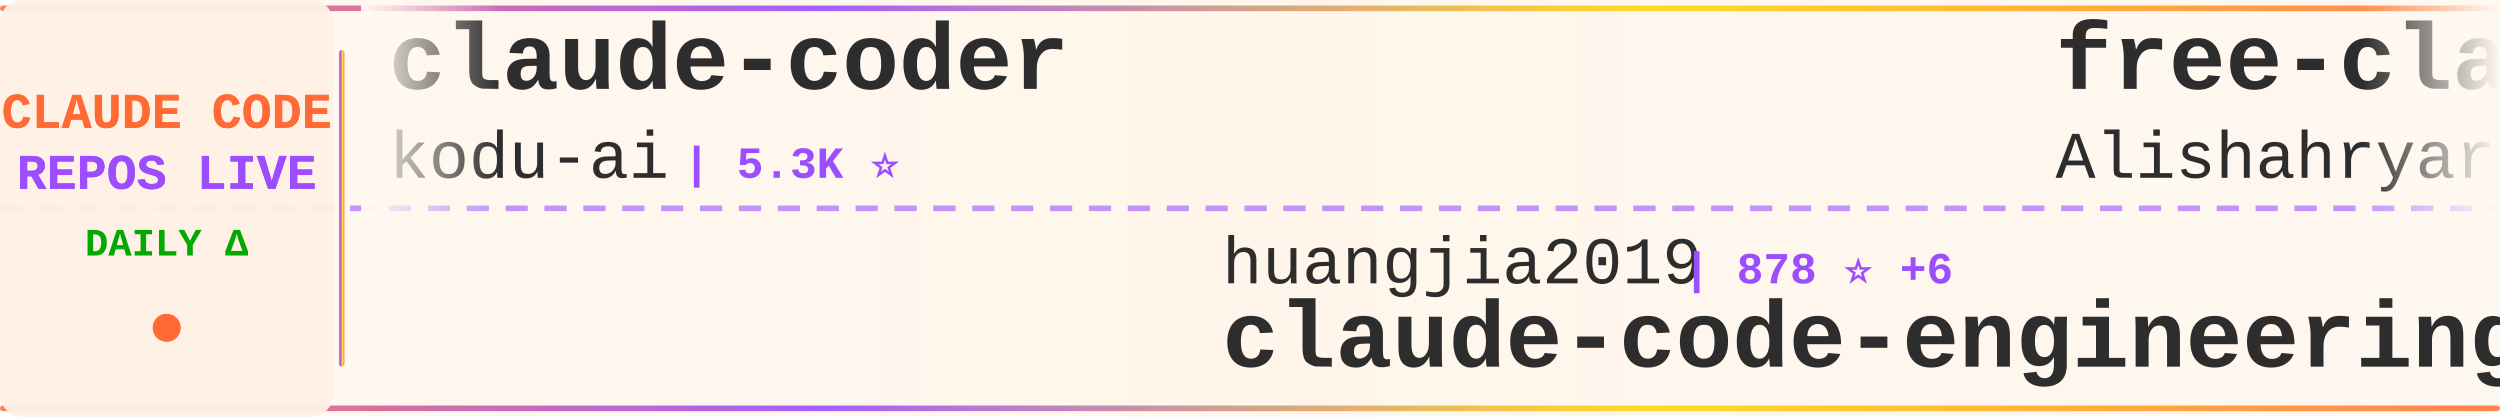
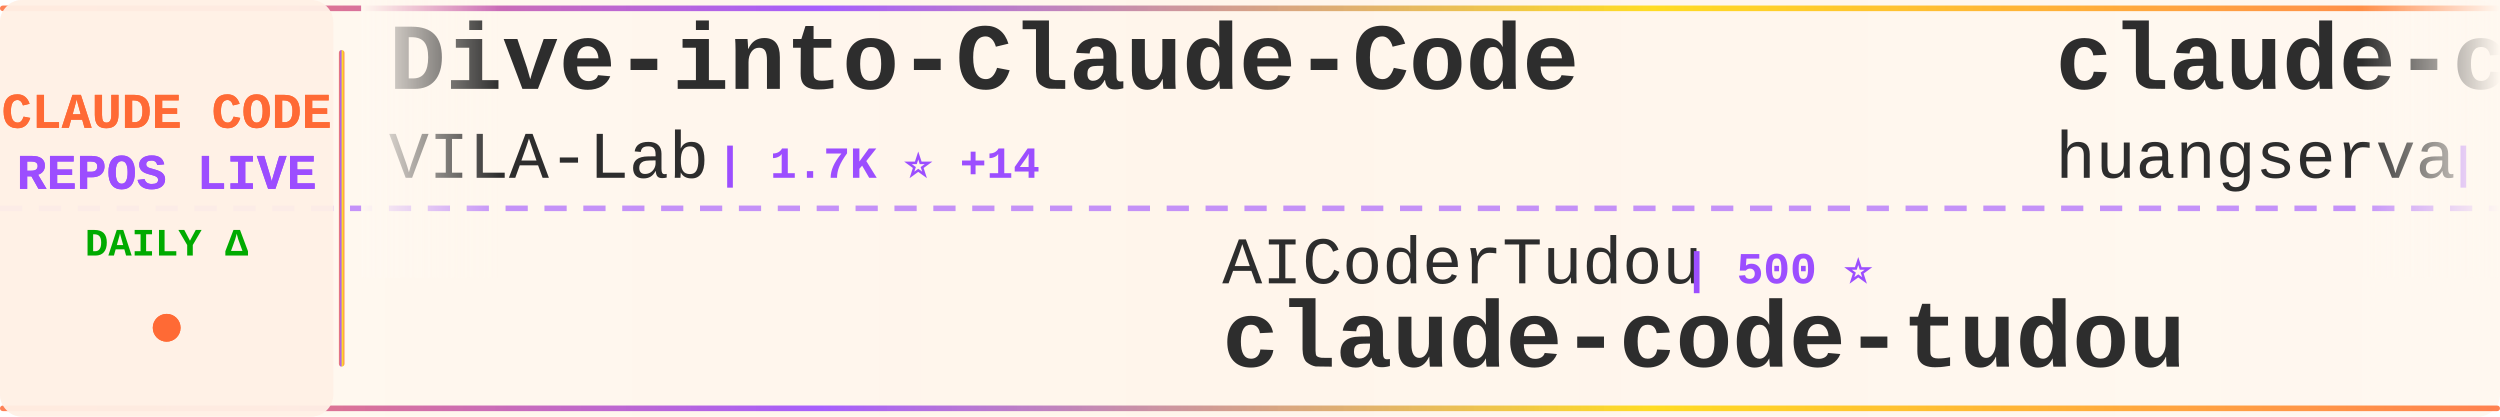
<svg xmlns="http://www.w3.org/2000/svg" width="900" height="150">
  <defs>
    <linearGradient id="tickerBg" x1="0%" y1="0%" x2="100%" y2="0%">
      <stop offset="0%" style="stop-color:#fff8f0;stop-opacity:0.98" />
      <stop offset="50%" style="stop-color:#fff5eb;stop-opacity:1" />
      <stop offset="100%" style="stop-color:#fff8f0;stop-opacity:0.98" />
    </linearGradient>
    <linearGradient id="borderGrad" x1="0%" y1="0%" x2="100%" y2="0%">
      <stop offset="0%" style="stop-color:#FF6B35;stop-opacity:0.85">
        <animate attributeName="stop-opacity" values="0.85;1;0.85" dur="2s" repeatCount="indefinite" />
      </stop>
      <stop offset="33%" style="stop-color:#9C4EFF;stop-opacity:0.9">
        <animate attributeName="stop-opacity" values="0.9;1;0.9" dur="2.2s" repeatCount="indefinite" />
      </stop>
      <stop offset="66%" style="stop-color:#FFD700;stop-opacity:0.85">
        <animate attributeName="stop-opacity" values="0.85;1;0.85" dur="1.8s" repeatCount="indefinite" />
      </stop>
      <stop offset="100%" style="stop-color:#FF6B35;stop-opacity:0.85">
        <animate attributeName="stop-opacity" values="0.85;1;0.85" dur="2s" repeatCount="indefinite" />
      </stop>
    </linearGradient>
    <filter id="textGlow">
      <feGaussianBlur stdDeviation="0.15" result="coloredBlur" />
      <feMerge>
        <feMergeNode in="coloredBlur" />
        <feMergeNode in="SourceGraphic" />
      </feMerge>
    </filter>
    <filter id="metricGlow">
      <feGaussianBlur stdDeviation="0.2" result="coloredBlur" />
      <feMerge>
        <feMergeNode in="coloredBlur" />
        <feMergeNode in="SourceGraphic" />
      </feMerge>
    </filter>
    <linearGradient id="leftFade" x1="0%" y1="0%" x2="100%" y2="0%">
      <stop offset="0%" style="stop-color:#fff8f0;stop-opacity:1" />
      <stop offset="100%" style="stop-color:#fff8f0;stop-opacity:0" />
    </linearGradient>
    <linearGradient id="rightFade" x1="0%" y1="0%" x2="100%" y2="0%">
      <stop offset="0%" style="stop-color:#fff8f0;stop-opacity:0" />
      <stop offset="100%" style="stop-color:#fff8f0;stop-opacity:1" />
    </linearGradient>
  </defs>
  <rect width="900" height="150" fill="url(#tickerBg)" rx="8" />
  <rect x="0" y="2" width="900" height="2" fill="url(#borderGrad)" rx="1" />
  <rect x="0" y="146" width="900" height="2" fill="url(#borderGrad)" rx="1" />
  <line x1="0" y1="75" x2="900" y2="75" stroke="#9C4EFF" stroke-width="2" stroke-dasharray="8 6" opacity="0.6" />
  <rect x="0" y="0" width="120" height="150" fill="#fff0e6" opacity="0.95" rx="8" />
  <text x="60" y="46" font-family="'Courier New', monospace" font-size="18" font-weight="bold" fill="#FF6B35" text-anchor="middle" filter="url(#textGlow)">
    CLAUDE CODE
  </text>
  <text x="60" y="68" font-family="'Courier New', monospace" font-size="18" font-weight="bold" fill="#9C4EFF" text-anchor="middle" filter="url(#textGlow)">
    REPOS LIVE
  </text>
  <text x="60" y="92" font-family="'Courier New', monospace" font-size="14" font-weight="bold" fill="#00aa00" text-anchor="middle">
    DAILY Δ
  </text>
  <circle cx="60" cy="118" r="5" fill="#FF6B35" filter="url(#metricGlow)">
    <animate attributeName="r" values="4;6;4" dur="1.5s" repeatCount="indefinite" />
    <animate attributeName="opacity" values="0.6;1;0.6" dur="1.5s" repeatCount="indefinite" />
  </circle>
  <rect x="122" y="18" width="2" height="114" fill="url(#borderGrad)" rx="1" />
  <clipPath id="tickerClip">
    <rect x="130" y="0" width="770" height="150" />
  </clipPath>
  <g clip-path="url(#tickerClip)">
    <g id="tickerItems">
      <animateTransform attributeName="transform" attributeType="XML" type="translate" from="0 0" to="-3000 0" dur="54s" repeatCount="indefinite" />
      <g transform="translate(0, 0)">
-         <text x="140" y="32" font-family="'Courier New', monospace" font-size="34" font-weight="bold" fill="#2d2d2d">claude-coder</text>
-         <text x="140" y="64" font-family="'Courier New', monospace" font-size="24" font-weight="normal" fill="#2d2d2d" opacity="1.0">kodu-ai</text>
-         <text x="246" y="64" font-family="'Courier New', monospace" font-size="16" font-weight="bold" fill="#9C4EFF"> | 5.3K ⭐</text>
+         <text x="140" y="32" font-family="'Courier New', monospace" font-size="34" font-weight="bold" fill="#2d2d2d">Dive-into-Claude-Code</text>
+         <text x="140" y="64" font-family="'Courier New', monospace" font-size="24" font-weight="normal" fill="#2d2d2d" opacity="1.0">VILA-Lab</text>
+         <text x="258" y="64" font-family="'Courier New', monospace" font-size="16" font-weight="bold" fill="#9C4EFF"> | 1.7K ⭐ +14</text>
      </g>
      <g transform="translate(300, 0)">
+         <text x="140" y="102" font-family="'Courier New', monospace" font-size="24" font-weight="normal" fill="#2d2d2d" opacity="1.0">AICoderTudou</text>
+         <text x="306" y="102" font-family="'Courier New', monospace" font-size="16" font-weight="bold" fill="#9C4EFF"> | 500 ⭐</text>
+         <text x="140" y="132" font-family="'Courier New', monospace" font-size="34" font-weight="bold" fill="#2d2d2d">claude-code-tudou</text>
+       </g>
+       <g transform="translate(600, 0)">
+         <text x="140" y="32" font-family="'Courier New', monospace" font-size="34" font-weight="bold" fill="#2d2d2d">claude-code-cli</text>
+         <text x="140" y="64" font-family="'Courier New', monospace" font-size="24" font-weight="normal" fill="#2d2d2d" opacity="1.0">huangserva</text>
+         <text x="282" y="64" font-family="'Courier New', monospace" font-size="16" font-weight="bold" fill="#9C4EFF"> | 609 ⭐ +1</text>
+       </g>
+       <g transform="translate(900, 0)">
+         <text x="140" y="102" font-family="'Courier New', monospace" font-size="24" font-weight="normal" fill="#2d2d2d" opacity="1.0">ChinaSiro</text>
+         <text x="270" y="102" font-family="'Courier New', monospace" font-size="16" font-weight="bold" fill="#9C4EFF"> | 9.4K ⭐ +6</text>
+         <text x="140" y="132" font-family="'Courier New', monospace" font-size="34" font-weight="bold" fill="#2d2d2d">claude-code-sourcemap</text>
+       </g>
+       <g transform="translate(1200, 0)">
+         <text x="140" y="32" font-family="'Courier New', monospace" font-size="34" font-weight="bold" fill="#2d2d2d">CLIProxyAPI</text>
+         <text x="140" y="64" font-family="'Courier New', monospace" font-size="24" font-weight="normal" fill="#2d2d2d" opacity="1.0">router-for-me</text>
+         <text x="318" y="64" font-family="'Courier New', monospace" font-size="16" font-weight="bold" fill="#9C4EFF"> | 38.3K ⭐ +109</text>
+       </g>
+       <g transform="translate(1500, 0)">
+         <text x="140" y="102" font-family="'Courier New', monospace" font-size="24" font-weight="normal" fill="#2d2d2d" opacity="1.0">OrcaWhisper</text>
+         <text x="294" y="102" font-family="'Courier New', monospace" font-size="16" font-weight="bold" fill="#9C4EFF"> | 79 ⭐</text>
+         <text x="140" y="132" font-family="'Courier New', monospace" font-size="34" font-weight="bold" fill="#2d2d2d">Claude-Code</text>
+       </g>
+       <g transform="translate(1800, 0)">
+         <text x="140" y="32" font-family="'Courier New', monospace" font-size="34" font-weight="bold" fill="#2d2d2d">claude-code-showcase</text>
+         <text x="140" y="64" font-family="'Courier New', monospace" font-size="24" font-weight="normal" fill="#2d2d2d" opacity="1.0">ChrisWiles</text>
+         <text x="282" y="64" font-family="'Courier New', monospace" font-size="16" font-weight="bold" fill="#9C4EFF"> | 6.0K ⭐ +4</text>
+       </g>
+       <g transform="translate(2100, 0)">
+         <text x="140" y="102" font-family="'Courier New', monospace" font-size="24" font-weight="normal" fill="#2d2d2d" opacity="1.0">darcyegb</text>
+         <text x="258" y="102" font-family="'Courier New', monospace" font-size="16" font-weight="bold" fill="#9C4EFF"> | 732 ⭐</text>
+         <text x="140" y="132" font-family="'Courier New', monospace" font-size="34" font-weight="bold" fill="#2d2d2d">ClaudeCodeAgents</text>
+       </g>
+       <g transform="translate(2400, 0)">
+         <text x="140" y="32" font-family="'Courier New', monospace" font-size="34" font-weight="bold" fill="#2d2d2d">claude-code-base-action</text>
+         <text x="140" y="64" font-family="'Courier New', monospace" font-size="24" font-weight="normal" fill="#2d2d2d" opacity="1.0">anthropics</text>
+         <text x="282" y="64" font-family="'Courier New', monospace" font-size="16" font-weight="bold" fill="#9C4EFF"> | 887 ⭐</text>
+       </g>
+       <g transform="translate(2700, 0)">
        <text x="140" y="102" font-family="'Courier New', monospace" font-size="24" font-weight="normal" fill="#2d2d2d" opacity="1.0">huangjia2019</text>
-         <text x="306" y="102" font-family="'Courier New', monospace" font-size="16" font-weight="bold" fill="#9C4EFF"> | 878 ⭐ +6</text>
+         <text x="306" y="102" font-family="'Courier New', monospace" font-size="16" font-weight="bold" fill="#9C4EFF"> | 878 ⭐ +5</text>
        <text x="140" y="132" font-family="'Courier New', monospace" font-size="34" font-weight="bold" fill="#2d2d2d">claude-code-engineering</text>
      </g>
-       <g transform="translate(600, 0)">
-         <text x="140" y="32" font-family="'Courier New', monospace" font-size="34" font-weight="bold" fill="#2d2d2d">free-claude-code</text>
-         <text x="140" y="64" font-family="'Courier New', monospace" font-size="24" font-weight="normal" fill="#2d2d2d" opacity="1.0">Alishahryar1</text>
-         <text x="306" y="64" font-family="'Courier New', monospace" font-size="16" font-weight="bold" fill="#9C4EFF"> | 36.7K ⭐ +241</text>
-       </g>
-       <g transform="translate(900, 0)">
-         <text x="140" y="102" font-family="'Courier New', monospace" font-size="24" font-weight="normal" fill="#2d2d2d" opacity="1.0">diet103</text>
-         <text x="246" y="102" font-family="'Courier New', monospace" font-size="16" font-weight="bold" fill="#9C4EFF"> | 9.7K ⭐ +1</text>
-         <text x="140" y="132" font-family="'Courier New', monospace" font-size="34" font-weight="bold" fill="#2d2d2d">claude-code-infrastructu...</text>
-       </g>
-       <g transform="translate(1200, 0)">
-         <text x="140" y="32" font-family="'Courier New', monospace" font-size="34" font-weight="bold" fill="#2d2d2d">ralph-claude-code</text>
-         <text x="140" y="64" font-family="'Courier New', monospace" font-size="24" font-weight="normal" fill="#2d2d2d" opacity="1.0">frankbria</text>
-         <text x="270" y="64" font-family="'Courier New', monospace" font-size="16" font-weight="bold" fill="#9C4EFF"> | 9.4K ⭐ +7</text>
-       </g>
-       <g transform="translate(1500, 0)">
-         <text x="140" y="102" font-family="'Courier New', monospace" font-size="24" font-weight="normal" fill="#2d2d2d" opacity="1.0">1rgs</text>
-         <text x="210" y="102" font-family="'Courier New', monospace" font-size="16" font-weight="bold" fill="#9C4EFF"> | 3.7K ⭐ +3</text>
-         <text x="140" y="132" font-family="'Courier New', monospace" font-size="34" font-weight="bold" fill="#2d2d2d">claude-code-proxy</text>
-       </g>
-       <g transform="translate(1800, 0)">
-         <text x="140" y="32" font-family="'Courier New', monospace" font-size="34" font-weight="bold" fill="#2d2d2d">claude-code-harness</text>
-         <text x="140" y="64" font-family="'Courier New', monospace" font-size="24" font-weight="normal" fill="#2d2d2d" opacity="1.0">Chachamaru127</text>
-         <text x="318" y="64" font-family="'Courier New', monospace" font-size="16" font-weight="bold" fill="#9C4EFF"> | 2.9K ⭐ +8</text>
-       </g>
-       <g transform="translate(2100, 0)">
-         <text x="140" y="102" font-family="'Courier New', monospace" font-size="24" font-weight="normal" fill="#2d2d2d" opacity="1.0">SeemSeam</text>
-         <text x="258" y="102" font-family="'Courier New', monospace" font-size="16" font-weight="bold" fill="#9C4EFF"> | 3.1K ⭐ +12</text>
-         <text x="140" y="132" font-family="'Courier New', monospace" font-size="34" font-weight="bold" fill="#2d2d2d">claude_codex_bridge</text>
-       </g>
-       <g transform="translate(2400, 0)">
-         <text x="140" y="32" font-family="'Courier New', monospace" font-size="34" font-weight="bold" fill="#2d2d2d">claude-code-ultimate-gui...</text>
-         <text x="140" y="64" font-family="'Courier New', monospace" font-size="24" font-weight="normal" fill="#2d2d2d" opacity="1.0">FlorianBruniaux</text>
-         <text x="342" y="64" font-family="'Courier New', monospace" font-size="16" font-weight="bold" fill="#9C4EFF"> | 5.2K ⭐ +18</text>
-       </g>
-       <g transform="translate(2700, 0)">
-         <text x="140" y="102" font-family="'Courier New', monospace" font-size="24" font-weight="normal" fill="#2d2d2d" opacity="1.0">zstmfhy</text>
-         <text x="246" y="102" font-family="'Courier New', monospace" font-size="16" font-weight="bold" fill="#9C4EFF"> | 190 ⭐</text>
-         <text x="140" y="132" font-family="'Courier New', monospace" font-size="34" font-weight="bold" fill="#2d2d2d">Claude-code</text>
-       </g>
      <g transform="translate(3000, 0)">
-         <text x="140" y="32" font-family="'Courier New', monospace" font-size="34" font-weight="bold" fill="#2d2d2d">claude-coder</text>
-         <text x="140" y="64" font-family="'Courier New', monospace" font-size="24" font-weight="normal" fill="#2d2d2d" opacity="1.0">kodu-ai</text>
-         <text x="246" y="64" font-family="'Courier New', monospace" font-size="16" font-weight="bold" fill="#9C4EFF"> | 5.3K ⭐</text>
+         <text x="140" y="32" font-family="'Courier New', monospace" font-size="34" font-weight="bold" fill="#2d2d2d">Dive-into-Claude-Code</text>
+         <text x="140" y="64" font-family="'Courier New', monospace" font-size="24" font-weight="normal" fill="#2d2d2d" opacity="1.0">VILA-Lab</text>
+         <text x="258" y="64" font-family="'Courier New', monospace" font-size="16" font-weight="bold" fill="#9C4EFF"> | 1.7K ⭐ +14</text>
      </g>
      <g transform="translate(3300, 0)">
-         <text x="140" y="102" font-family="'Courier New', monospace" font-size="24" font-weight="normal" fill="#2d2d2d" opacity="1.0">huangjia2019</text>
-         <text x="306" y="102" font-family="'Courier New', monospace" font-size="16" font-weight="bold" fill="#9C4EFF"> | 878 ⭐ +6</text>
-         <text x="140" y="132" font-family="'Courier New', monospace" font-size="34" font-weight="bold" fill="#2d2d2d">claude-code-engineering</text>
+         <text x="140" y="102" font-family="'Courier New', monospace" font-size="24" font-weight="normal" fill="#2d2d2d" opacity="1.0">AICoderTudou</text>
+         <text x="306" y="102" font-family="'Courier New', monospace" font-size="16" font-weight="bold" fill="#9C4EFF"> | 500 ⭐</text>
+         <text x="140" y="132" font-family="'Courier New', monospace" font-size="34" font-weight="bold" fill="#2d2d2d">claude-code-tudou</text>
      </g>
      <g transform="translate(3600, 0)">
-         <text x="140" y="32" font-family="'Courier New', monospace" font-size="34" font-weight="bold" fill="#2d2d2d">free-claude-code</text>
-         <text x="140" y="64" font-family="'Courier New', monospace" font-size="24" font-weight="normal" fill="#2d2d2d" opacity="1.0">Alishahryar1</text>
-         <text x="306" y="64" font-family="'Courier New', monospace" font-size="16" font-weight="bold" fill="#9C4EFF"> | 36.7K ⭐ +241</text>
+         <text x="140" y="32" font-family="'Courier New', monospace" font-size="34" font-weight="bold" fill="#2d2d2d">claude-code-cli</text>
+         <text x="140" y="64" font-family="'Courier New', monospace" font-size="24" font-weight="normal" fill="#2d2d2d" opacity="1.0">huangserva</text>
+         <text x="282" y="64" font-family="'Courier New', monospace" font-size="16" font-weight="bold" fill="#9C4EFF"> | 609 ⭐ +1</text>
      </g>
      <g transform="translate(3900, 0)">
-         <text x="140" y="102" font-family="'Courier New', monospace" font-size="24" font-weight="normal" fill="#2d2d2d" opacity="1.0">diet103</text>
-         <text x="246" y="102" font-family="'Courier New', monospace" font-size="16" font-weight="bold" fill="#9C4EFF"> | 9.7K ⭐ +1</text>
-         <text x="140" y="132" font-family="'Courier New', monospace" font-size="34" font-weight="bold" fill="#2d2d2d">claude-code-infrastructu...</text>
+         <text x="140" y="102" font-family="'Courier New', monospace" font-size="24" font-weight="normal" fill="#2d2d2d" opacity="1.0">ChinaSiro</text>
+         <text x="270" y="102" font-family="'Courier New', monospace" font-size="16" font-weight="bold" fill="#9C4EFF"> | 9.4K ⭐ +6</text>
+         <text x="140" y="132" font-family="'Courier New', monospace" font-size="34" font-weight="bold" fill="#2d2d2d">claude-code-sourcemap</text>
      </g>
    </g>
  </g>
  <rect x="130" y="0" width="50" height="100" fill="url(#leftFade)" />
  <rect x="850" y="0" width="50" height="100" fill="url(#rightFade)" />
</svg>
